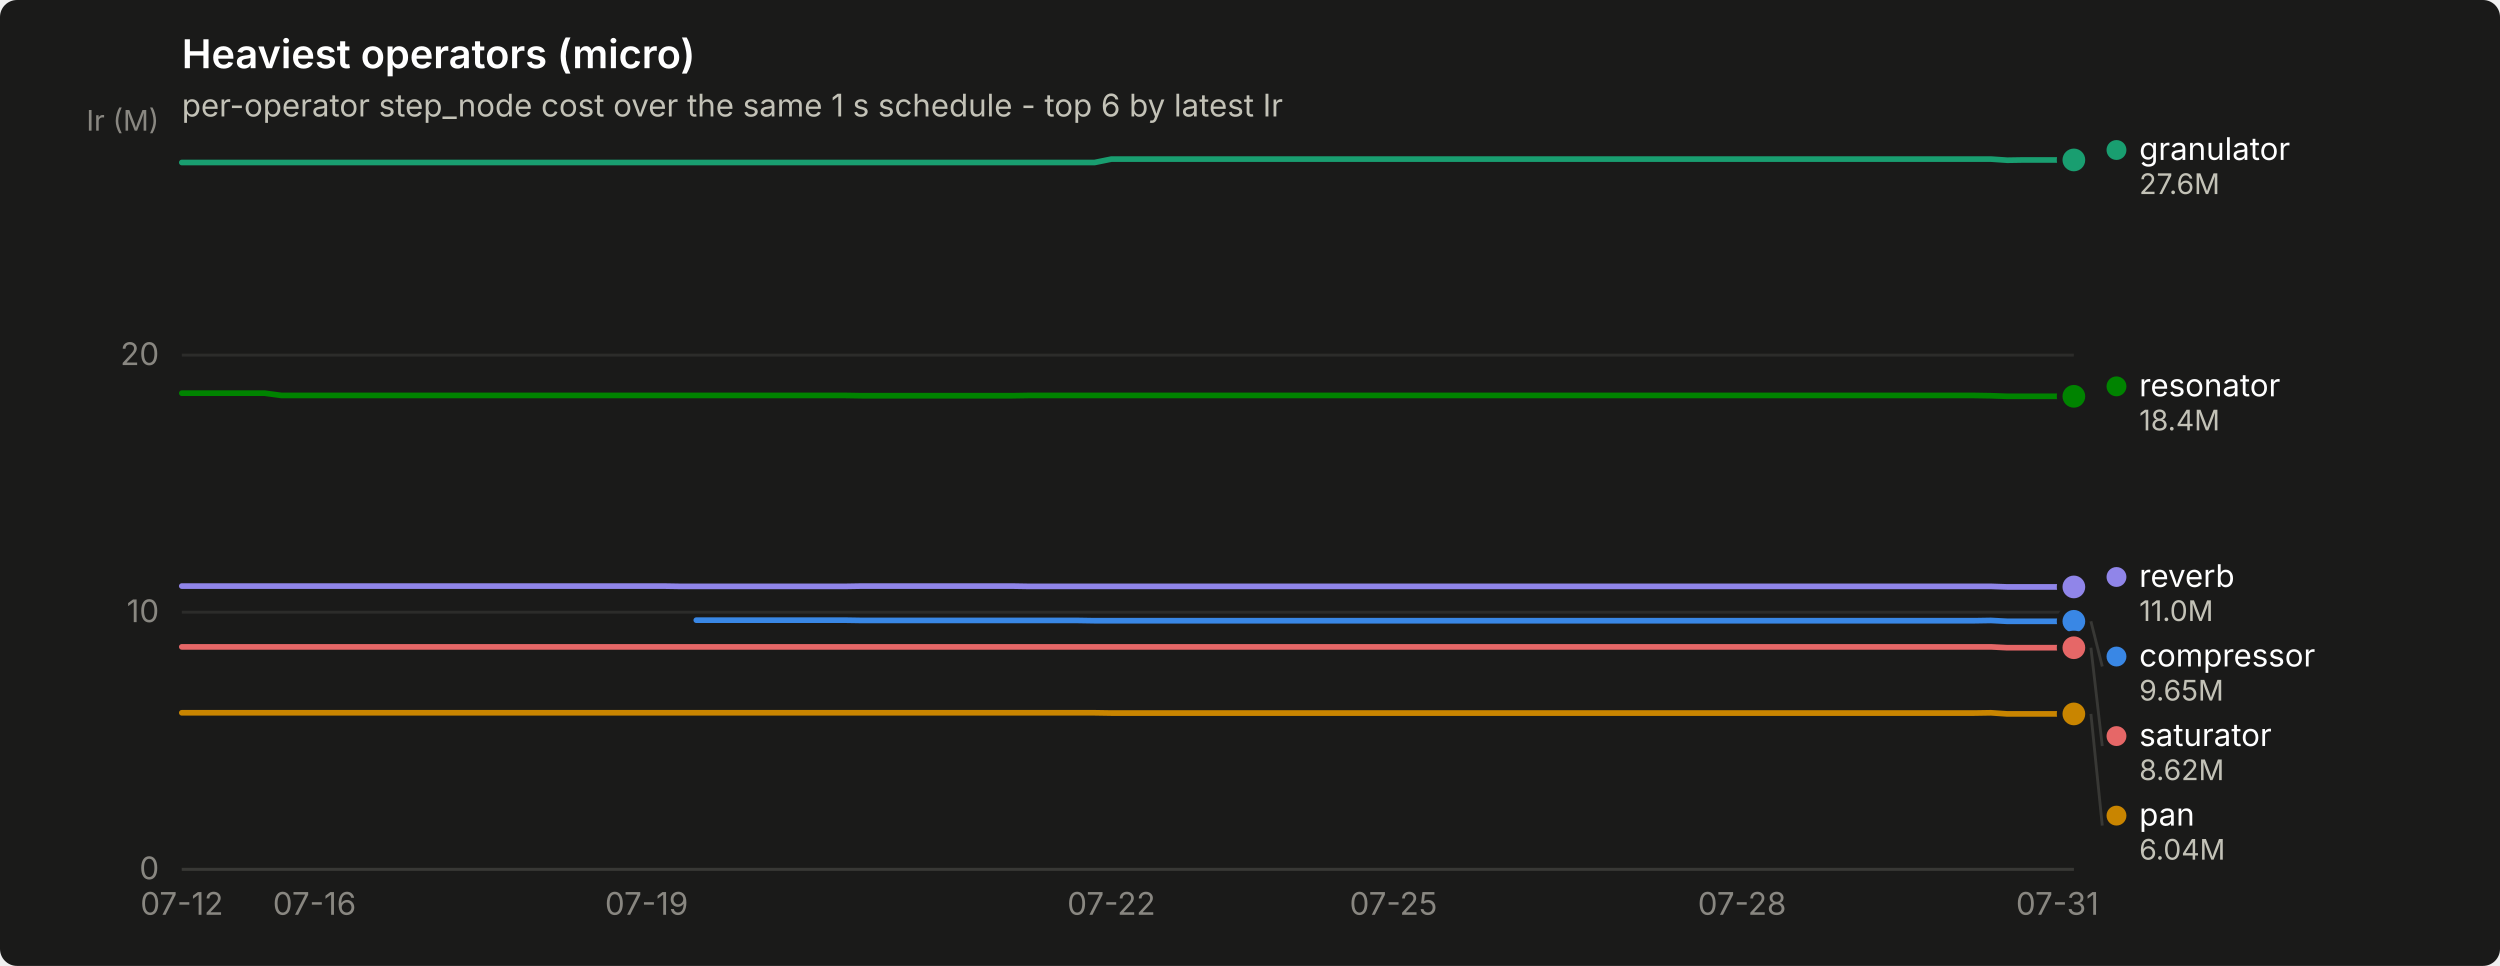
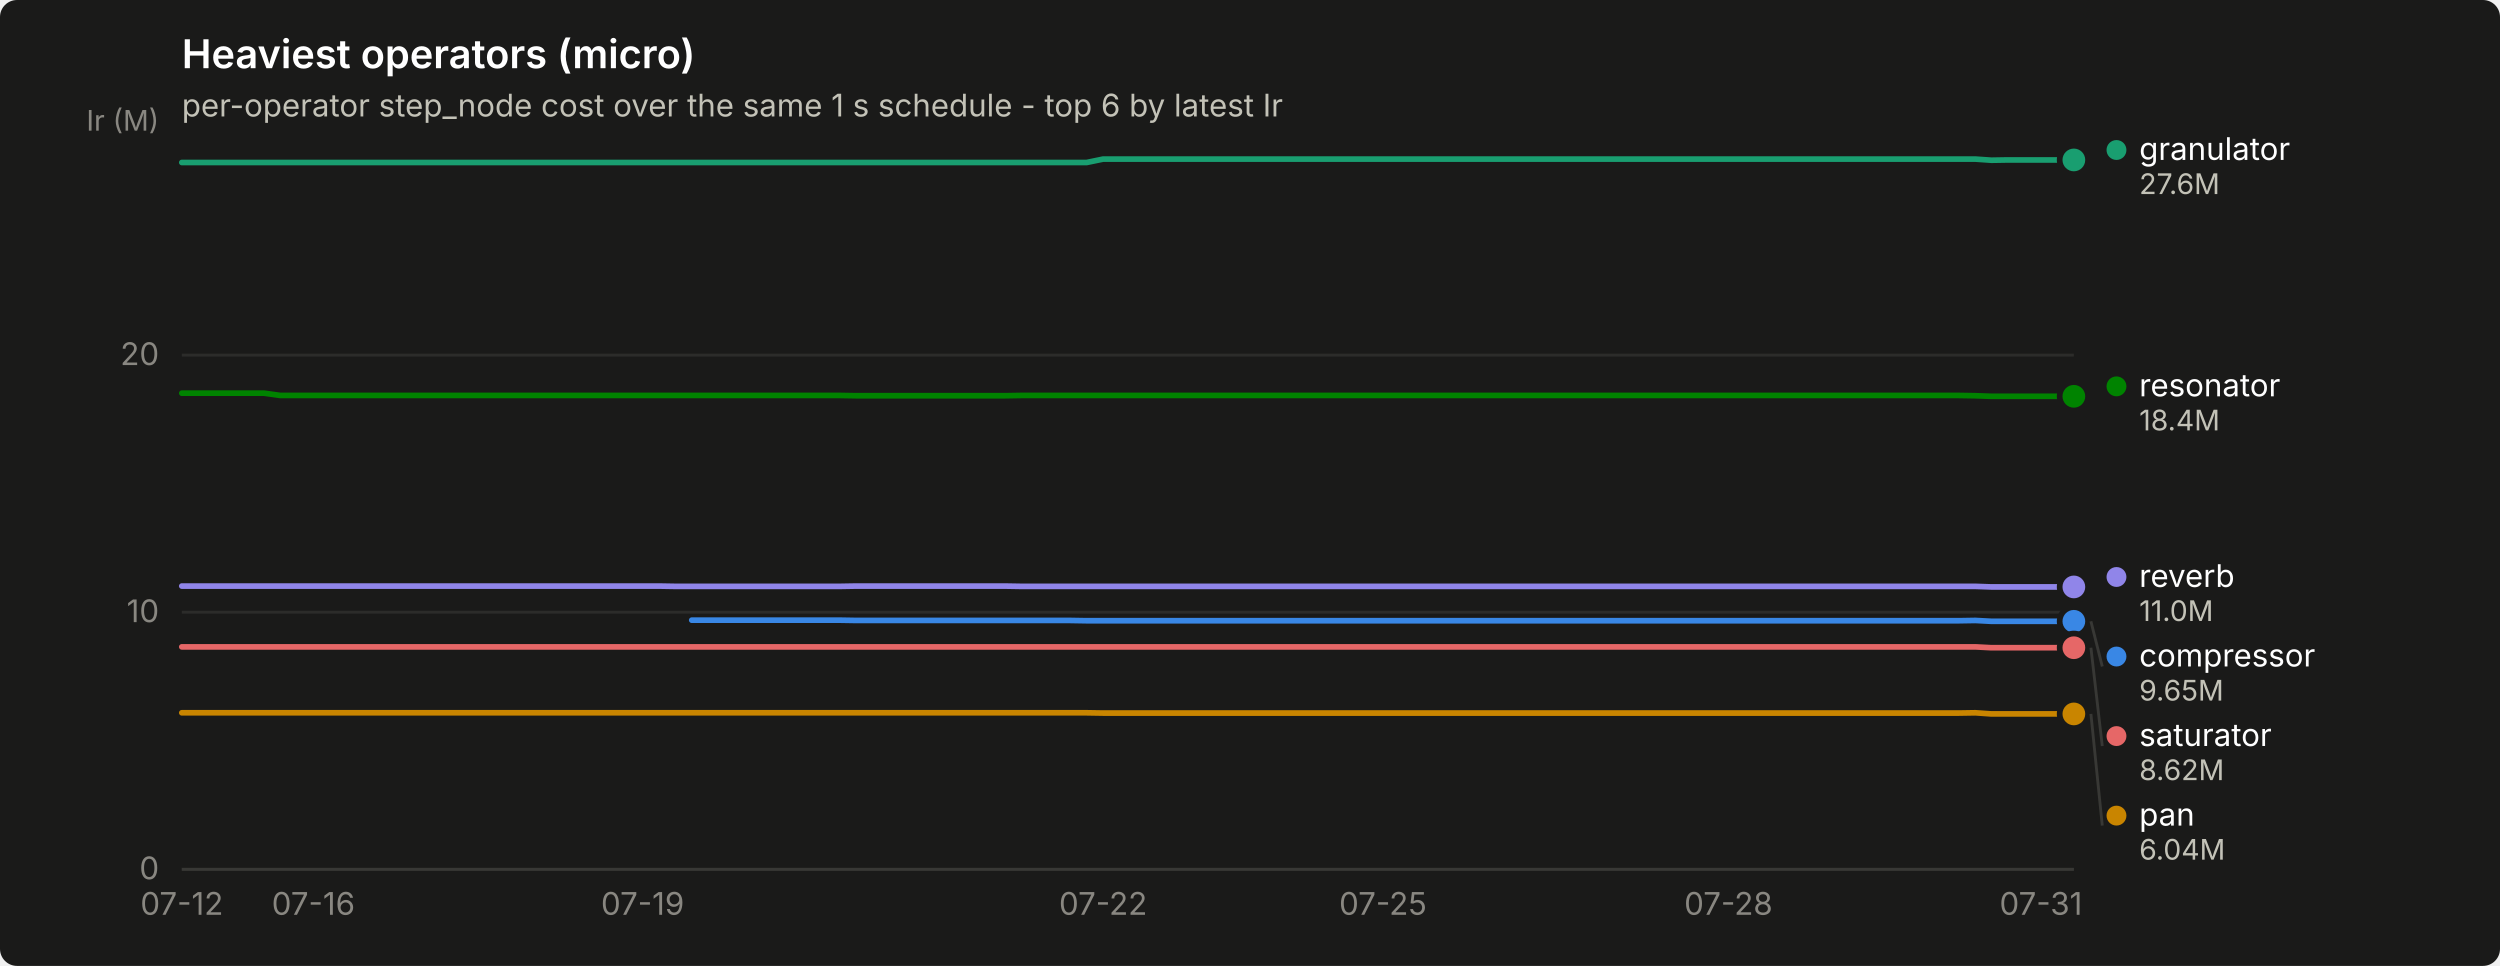
<svg xmlns="http://www.w3.org/2000/svg" width="880" height="340" viewBox="0 0 880 340" role="img" aria-label="Heaviest operators (micro)">
  <rect width="880" height="340" rx="6" fill="#1a1a19" />
  <text x="64" y="24" font-family="system-ui, -apple-system, &quot;Segoe UI&quot;, sans-serif" font-size="14" font-weight="600" fill="#ffffff">Heaviest operators (micro)</text>
  <text x="64" y="41" font-family="system-ui, -apple-system, &quot;Segoe UI&quot;, sans-serif" font-size="11" fill="#c3c2b7">per-operator step_node cost over the same 1 s schedule - top 6 by latest Ir</text>
  <line x1="64" y1="306.0" x2="730" y2="306.0" stroke="#2c2c2a" stroke-width="1" />
  <text x="56" y="309.5" text-anchor="end" font-family="system-ui, -apple-system, &quot;Segoe UI&quot;, sans-serif" font-size="11" style="font-variant-numeric: tabular-nums" fill="#898781">0</text>
  <line x1="64" y1="215.5" x2="730" y2="215.5" stroke="#2c2c2a" stroke-width="1" />
  <text x="56" y="219.0" text-anchor="end" font-family="system-ui, -apple-system, &quot;Segoe UI&quot;, sans-serif" font-size="11" style="font-variant-numeric: tabular-nums" fill="#898781">10</text>
  <line x1="64" y1="125.0" x2="730" y2="125.0" stroke="#2c2c2a" stroke-width="1" />
  <text x="56" y="128.5" text-anchor="end" font-family="system-ui, -apple-system, &quot;Segoe UI&quot;, sans-serif" font-size="11" style="font-variant-numeric: tabular-nums" fill="#898781">20</text>
  <text x="56" y="46" text-anchor="end" font-family="system-ui, -apple-system, &quot;Segoe UI&quot;, sans-serif" font-size="10" fill="#898781">Ir (M)</text>
  <line x1="64" y1="306" x2="730" y2="306" stroke="#383835" stroke-width="1" />
  <text x="64.0" y="322" text-anchor="middle" font-family="system-ui, -apple-system, &quot;Segoe UI&quot;, sans-serif" font-size="11" style="font-variant-numeric: tabular-nums" fill="#898781">07-12</text>
-   <text x="110.7" y="322" text-anchor="middle" font-family="system-ui, -apple-system, &quot;Segoe UI&quot;, sans-serif" font-size="11" style="font-variant-numeric: tabular-nums" fill="#898781">07-16</text>
-   <text x="227.6" y="322" text-anchor="middle" font-family="system-ui, -apple-system, &quot;Segoe UI&quot;, sans-serif" font-size="11" style="font-variant-numeric: tabular-nums" fill="#898781">07-19</text>
-   <text x="391.2" y="322" text-anchor="middle" font-family="system-ui, -apple-system, &quot;Segoe UI&quot;, sans-serif" font-size="11" style="font-variant-numeric: tabular-nums" fill="#898781">07-22</text>
-   <text x="490.5" y="322" text-anchor="middle" font-family="system-ui, -apple-system, &quot;Segoe UI&quot;, sans-serif" font-size="11" style="font-variant-numeric: tabular-nums" fill="#898781">07-25</text>
-   <text x="613.2" y="322" text-anchor="middle" font-family="system-ui, -apple-system, &quot;Segoe UI&quot;, sans-serif" font-size="11" style="font-variant-numeric: tabular-nums" fill="#898781">07-28</text>
-   <text x="724.2" y="322" text-anchor="middle" font-family="system-ui, -apple-system, &quot;Segoe UI&quot;, sans-serif" font-size="11" style="font-variant-numeric: tabular-nums" fill="#898781">07-31</text>
-   <path d="M245.1,218.3 L250.9,218.3 L256.8,218.3 L262.6,218.3 L268.5,218.3 L274.3,218.3 L280.2,218.3 L286.0,218.3 L291.8,218.3 L297.7,218.3 L303.5,218.4 L309.4,218.4 L315.2,218.4 L321.1,218.4 L326.9,218.4 L332.7,218.4 L338.6,218.4 L344.4,218.4 L350.3,218.4 L356.1,218.4 L361.9,218.4 L367.8,218.4 L373.6,218.4 L379.5,218.4 L385.3,218.5 L391.2,218.5 L397.0,218.5 L402.8,218.5 L408.7,218.5 L414.5,218.5 L420.4,218.5 L426.2,218.5 L432.1,218.5 L437.9,218.5 L443.7,218.5 L449.6,218.5 L455.4,218.5 L461.3,218.5 L467.1,218.5 L472.9,218.5 L478.8,218.5 L484.6,218.5 L490.5,218.5 L496.3,218.5 L502.2,218.5 L508.0,218.5 L513.8,218.5 L519.7,218.5 L525.5,218.5 L531.4,218.5 L537.2,218.5 L543.1,218.5 L548.9,218.5 L554.7,218.5 L560.6,218.5 L566.4,218.5 L572.3,218.5 L578.1,218.5 L583.9,218.5 L589.8,218.5 L595.6,218.5 L601.5,218.5 L607.3,218.5 L613.2,218.5 L619.0,218.5 L624.8,218.5 L630.7,218.5 L636.5,218.5 L642.4,218.5 L648.2,218.5 L654.1,218.5 L659.9,218.5 L665.7,218.5 L671.6,218.5 L677.4,218.5 L683.3,218.5 L689.1,218.5 L694.9,218.5 L700.8,218.4 L706.6,218.7 L712.5,218.7 L718.3,218.7 L724.2,218.7 L730.0,218.7" fill="none" stroke="#3987e5" stroke-width="2" stroke-linejoin="round" stroke-linecap="round" />
+   <text x="110.3" y="322" text-anchor="middle" font-family="system-ui, -apple-system, &quot;Segoe UI&quot;, sans-serif" font-size="11" style="font-variant-numeric: tabular-nums" fill="#898781">07-16</text>
+   <text x="226.2" y="322" text-anchor="middle" font-family="system-ui, -apple-system, &quot;Segoe UI&quot;, sans-serif" font-size="11" style="font-variant-numeric: tabular-nums" fill="#898781">07-19</text>
+   <text x="388.3" y="322" text-anchor="middle" font-family="system-ui, -apple-system, &quot;Segoe UI&quot;, sans-serif" font-size="11" style="font-variant-numeric: tabular-nums" fill="#898781">07-22</text>
+   <text x="486.8" y="322" text-anchor="middle" font-family="system-ui, -apple-system, &quot;Segoe UI&quot;, sans-serif" font-size="11" style="font-variant-numeric: tabular-nums" fill="#898781">07-25</text>
+   <text x="608.4" y="322" text-anchor="middle" font-family="system-ui, -apple-system, &quot;Segoe UI&quot;, sans-serif" font-size="11" style="font-variant-numeric: tabular-nums" fill="#898781">07-28</text>
+   <text x="718.4" y="322" text-anchor="middle" font-family="system-ui, -apple-system, &quot;Segoe UI&quot;, sans-serif" font-size="11" style="font-variant-numeric: tabular-nums" fill="#898781">07-31</text>
+   <path d="M243.5,218.3 L249.3,218.3 L255.1,218.3 L260.9,218.3 L266.7,218.3 L272.5,218.3 L278.3,218.3 L284.1,218.3 L289.9,218.3 L295.7,218.3 L301.4,218.4 L307.2,218.4 L313.0,218.4 L318.8,218.4 L324.6,218.4 L330.4,218.4 L336.2,218.4 L342.0,218.4 L347.8,218.4 L353.6,218.4 L359.4,218.4 L365.1,218.4 L370.9,218.4 L376.7,218.4 L382.5,218.5 L388.3,218.5 L394.1,218.5 L399.9,218.5 L405.7,218.5 L411.5,218.5 L417.3,218.5 L423.1,218.5 L428.9,218.5 L434.6,218.5 L440.4,218.5 L446.2,218.5 L452.0,218.5 L457.8,218.5 L463.6,218.5 L469.4,218.5 L475.2,218.5 L481.0,218.5 L486.8,218.5 L492.6,218.5 L498.3,218.5 L504.1,218.5 L509.9,218.5 L515.7,218.5 L521.5,218.5 L527.3,218.5 L533.1,218.5 L538.9,218.5 L544.7,218.5 L550.5,218.5 L556.3,218.5 L562.1,218.5 L567.8,218.5 L573.6,218.5 L579.4,218.5 L585.2,218.5 L591.0,218.5 L596.8,218.5 L602.6,218.5 L608.4,218.5 L614.2,218.5 L620.0,218.5 L625.8,218.5 L631.5,218.5 L637.3,218.5 L643.1,218.5 L648.9,218.5 L654.7,218.5 L660.5,218.5 L666.3,218.5 L672.1,218.5 L677.9,218.5 L683.7,218.5 L689.5,218.5 L695.3,218.4 L701.0,218.7 L706.8,218.7 L712.6,218.7 L718.4,218.7 L724.2,218.7 L730.0,218.7" fill="none" stroke="#3987e5" stroke-width="2" stroke-linejoin="round" stroke-linecap="round" />
  <circle cx="730.0" cy="218.7" r="6" fill="#1a1a19" />
  <circle cx="730.0" cy="218.7" r="4" fill="#3987e5" />
-   <path d="M64.0,57.2 L69.8,57.2 L75.7,57.2 L81.5,57.2 L87.4,57.2 L93.2,57.2 L99.1,57.2 L104.9,57.2 L110.7,57.2 L116.6,57.2 L122.4,57.2 L128.3,57.2 L134.1,57.2 L139.9,57.2 L145.8,57.2 L151.6,57.2 L157.5,57.2 L163.3,57.2 L169.2,57.2 L175.0,57.2 L180.8,57.2 L186.7,57.2 L192.5,57.2 L198.4,57.2 L204.2,57.2 L210.1,57.2 L215.9,57.2 L221.7,57.2 L227.6,57.2 L233.4,57.2 L239.3,57.2 L245.1,57.2 L250.9,57.2 L256.8,57.2 L262.6,57.2 L268.5,57.2 L274.3,57.2 L280.2,57.2 L286.0,57.2 L291.8,57.2 L297.7,57.2 L303.5,57.2 L309.4,57.2 L315.2,57.2 L321.1,57.2 L326.9,57.2 L332.7,57.2 L338.6,57.2 L344.4,57.2 L350.3,57.2 L356.1,57.2 L361.9,57.2 L367.8,57.2 L373.6,57.2 L379.5,57.2 L385.3,57.2 L391.2,56.0 L397.0,56.0 L402.8,56.0 L408.7,56.0 L414.5,56.0 L420.4,56.0 L426.2,56.0 L432.1,56.0 L437.9,56.0 L443.7,56.0 L449.6,56.0 L455.4,56.0 L461.3,56.0 L467.1,56.0 L472.9,56.0 L478.8,56.0 L484.6,56.0 L490.5,56.0 L496.3,56.0 L502.2,56.0 L508.0,56.0 L513.8,56.0 L519.7,56.0 L525.5,56.0 L531.4,56.0 L537.2,56.0 L543.1,56.0 L548.9,56.0 L554.7,56.0 L560.6,56.0 L566.4,56.0 L572.3,56.0 L578.1,56.0 L583.9,56.0 L589.8,56.0 L595.6,56.0 L601.5,56.0 L607.3,56.0 L613.2,56.0 L619.0,56.0 L624.8,56.0 L630.7,56.0 L636.5,56.0 L642.4,56.0 L648.2,56.0 L654.1,56.0 L659.9,56.0 L665.7,56.0 L671.6,56.0 L677.4,56.0 L683.3,56.0 L689.1,56.0 L694.9,56.0 L700.8,56.0 L706.6,56.4 L712.5,56.3 L718.3,56.3 L724.2,56.3 L730.0,56.3" fill="none" stroke="#199e70" stroke-width="2" stroke-linejoin="round" stroke-linecap="round" />
+   <path d="M64.0,57.2 L69.8,57.2 L75.6,57.2 L81.4,57.2 L87.2,57.2 L93.0,57.2 L98.7,57.2 L104.5,57.2 L110.3,57.2 L116.1,57.2 L121.9,57.2 L127.7,57.2 L133.5,57.2 L139.3,57.2 L145.1,57.2 L150.9,57.2 L156.7,57.2 L162.5,57.2 L168.2,57.2 L174.0,57.2 L179.8,57.2 L185.6,57.2 L191.4,57.2 L197.2,57.2 L203.0,57.2 L208.8,57.2 L214.6,57.2 L220.4,57.2 L226.2,57.2 L231.9,57.2 L237.7,57.2 L243.5,57.2 L249.3,57.2 L255.1,57.2 L260.9,57.2 L266.7,57.2 L272.5,57.2 L278.3,57.2 L284.1,57.2 L289.9,57.2 L295.7,57.2 L301.4,57.2 L307.2,57.2 L313.0,57.2 L318.8,57.2 L324.6,57.2 L330.4,57.2 L336.2,57.2 L342.0,57.2 L347.8,57.2 L353.6,57.2 L359.4,57.2 L365.1,57.2 L370.9,57.2 L376.7,57.2 L382.5,57.2 L388.3,56.0 L394.1,56.0 L399.9,56.0 L405.7,56.0 L411.5,56.0 L417.3,56.0 L423.1,56.0 L428.9,56.0 L434.6,56.0 L440.4,56.0 L446.2,56.0 L452.0,56.0 L457.8,56.0 L463.6,56.0 L469.4,56.0 L475.2,56.0 L481.0,56.0 L486.8,56.0 L492.6,56.0 L498.3,56.0 L504.1,56.0 L509.9,56.0 L515.7,56.0 L521.5,56.0 L527.3,56.0 L533.1,56.0 L538.9,56.0 L544.7,56.0 L550.5,56.0 L556.3,56.0 L562.1,56.0 L567.8,56.0 L573.6,56.0 L579.4,56.0 L585.2,56.0 L591.0,56.0 L596.8,56.0 L602.6,56.0 L608.4,56.0 L614.2,56.0 L620.0,56.0 L625.8,56.0 L631.5,56.0 L637.3,56.0 L643.1,56.0 L648.9,56.0 L654.7,56.0 L660.5,56.0 L666.3,56.0 L672.1,56.0 L677.9,56.0 L683.7,56.0 L689.5,56.0 L695.3,56.0 L701.0,56.4 L706.8,56.3 L712.6,56.3 L718.4,56.3 L724.2,56.3 L730.0,56.3" fill="none" stroke="#199e70" stroke-width="2" stroke-linejoin="round" stroke-linecap="round" />
  <circle cx="730.0" cy="56.3" r="6" fill="#1a1a19" />
  <circle cx="730.0" cy="56.3" r="4" fill="#199e70" />
-   <path d="M64.0,250.9 L69.8,250.9 L75.7,250.9 L81.5,250.9 L87.4,250.9 L93.2,250.9 L99.1,250.9 L104.9,250.9 L110.7,250.9 L116.6,250.9 L122.4,250.9 L128.3,250.9 L134.1,250.9 L139.9,250.9 L145.8,250.9 L151.6,250.9 L157.5,250.9 L163.3,250.9 L169.2,250.9 L175.0,250.9 L180.8,250.9 L186.7,250.9 L192.5,250.9 L198.4,250.9 L204.2,250.9 L210.1,250.9 L215.9,250.9 L221.7,250.9 L227.6,250.9 L233.4,250.9 L239.3,250.9 L245.1,250.9 L250.9,250.9 L256.8,250.9 L262.6,250.9 L268.5,250.9 L274.3,250.9 L280.2,250.9 L286.0,250.9 L291.8,250.9 L297.7,250.9 L303.5,250.9 L309.4,250.9 L315.2,250.9 L321.1,250.9 L326.9,250.9 L332.7,250.9 L338.6,250.9 L344.4,250.9 L350.3,250.9 L356.1,250.9 L361.9,250.9 L367.8,250.9 L373.6,250.9 L379.5,250.9 L385.3,250.9 L391.2,251.0 L397.0,251.0 L402.8,251.0 L408.7,251.0 L414.5,251.0 L420.4,251.0 L426.2,251.0 L432.1,251.0 L437.9,251.0 L443.7,251.0 L449.6,251.0 L455.4,251.0 L461.3,251.0 L467.1,251.0 L472.9,251.0 L478.8,251.0 L484.6,251.0 L490.5,251.0 L496.3,251.0 L502.2,251.0 L508.0,251.0 L513.8,251.0 L519.7,251.0 L525.5,251.0 L531.4,251.0 L537.2,251.0 L543.1,251.0 L548.9,251.0 L554.7,251.0 L560.6,251.0 L566.4,251.0 L572.3,251.0 L578.1,251.0 L583.9,251.0 L589.8,251.0 L595.6,251.0 L601.5,251.0 L607.3,251.0 L613.2,251.0 L619.0,251.0 L624.8,251.0 L630.7,251.0 L636.5,251.0 L642.4,251.0 L648.2,251.0 L654.1,251.0 L659.9,251.0 L665.7,251.0 L671.6,251.0 L677.4,251.0 L683.3,251.0 L689.1,251.0 L694.9,251.0 L700.8,250.9 L706.6,251.3 L712.5,251.3 L718.3,251.3 L724.2,251.3 L730.0,251.3" fill="none" stroke="#c98500" stroke-width="2" stroke-linejoin="round" stroke-linecap="round" />
+   <path d="M64.0,250.9 L69.8,250.9 L75.6,250.9 L81.4,250.9 L87.2,250.9 L93.0,250.9 L98.7,250.9 L104.5,250.9 L110.3,250.9 L116.1,250.9 L121.9,250.9 L127.7,250.9 L133.5,250.9 L139.3,250.9 L145.1,250.9 L150.9,250.9 L156.7,250.9 L162.5,250.9 L168.2,250.9 L174.0,250.9 L179.8,250.9 L185.6,250.9 L191.4,250.9 L197.2,250.9 L203.0,250.9 L208.8,250.9 L214.6,250.9 L220.4,250.9 L226.2,250.9 L231.9,250.9 L237.7,250.9 L243.5,250.9 L249.3,250.9 L255.1,250.9 L260.9,250.9 L266.7,250.9 L272.5,250.9 L278.3,250.9 L284.1,250.9 L289.9,250.9 L295.7,250.9 L301.4,250.9 L307.2,250.9 L313.0,250.9 L318.8,250.9 L324.6,250.9 L330.4,250.9 L336.2,250.9 L342.0,250.9 L347.8,250.9 L353.6,250.9 L359.4,250.9 L365.1,250.9 L370.9,250.9 L376.7,250.9 L382.5,250.9 L388.3,251.0 L394.1,251.0 L399.9,251.0 L405.7,251.0 L411.5,251.0 L417.3,251.0 L423.1,251.0 L428.9,251.0 L434.6,251.0 L440.4,251.0 L446.2,251.0 L452.0,251.0 L457.8,251.0 L463.6,251.0 L469.4,251.0 L475.2,251.0 L481.0,251.0 L486.8,251.0 L492.6,251.0 L498.3,251.0 L504.1,251.0 L509.9,251.0 L515.7,251.0 L521.5,251.0 L527.3,251.0 L533.1,251.0 L538.9,251.0 L544.7,251.0 L550.5,251.0 L556.3,251.0 L562.1,251.0 L567.8,251.0 L573.6,251.0 L579.4,251.0 L585.2,251.0 L591.0,251.0 L596.8,251.0 L602.6,251.0 L608.4,251.0 L614.2,251.0 L620.0,251.0 L625.8,251.0 L631.5,251.0 L637.3,251.0 L643.1,251.0 L648.9,251.0 L654.7,251.0 L660.5,251.0 L666.3,251.0 L672.1,251.0 L677.9,251.0 L683.7,251.0 L689.5,251.0 L695.3,250.9 L701.0,251.3 L706.8,251.3 L712.6,251.3 L718.4,251.3 L724.2,251.3 L730.0,251.3" fill="none" stroke="#c98500" stroke-width="2" stroke-linejoin="round" stroke-linecap="round" />
  <circle cx="730.0" cy="251.3" r="6" fill="#1a1a19" />
  <circle cx="730.0" cy="251.3" r="4" fill="#c98500" />
-   <path d="M64.0,138.4 L69.8,138.4 L75.7,138.4 L81.5,138.4 L87.4,138.4 L93.2,138.4 L99.1,139.2 L104.9,139.2 L110.7,139.2 L116.6,139.2 L122.4,139.2 L128.3,139.2 L134.1,139.2 L139.9,139.2 L145.8,139.2 L151.6,139.2 L157.5,139.2 L163.3,139.2 L169.2,139.2 L175.0,139.2 L180.8,139.2 L186.7,139.2 L192.5,139.2 L198.4,139.2 L204.2,139.2 L210.1,139.2 L215.9,139.2 L221.7,139.2 L227.6,139.2 L233.4,139.2 L239.3,139.2 L245.1,139.2 L250.9,139.2 L256.8,139.2 L262.6,139.2 L268.5,139.2 L274.3,139.2 L280.2,139.2 L286.0,139.2 L291.8,139.2 L297.7,139.2 L303.5,139.3 L309.4,139.3 L315.2,139.3 L321.1,139.3 L326.9,139.3 L332.7,139.3 L338.6,139.3 L344.4,139.3 L350.3,139.3 L356.1,139.3 L361.9,139.2 L367.8,139.2 L373.6,139.2 L379.5,139.2 L385.3,139.2 L391.2,139.2 L397.0,139.2 L402.8,139.2 L408.7,139.2 L414.5,139.2 L420.4,139.2 L426.2,139.2 L432.1,139.2 L437.9,139.2 L443.7,139.2 L449.6,139.2 L455.4,139.2 L461.3,139.2 L467.1,139.2 L472.9,139.2 L478.8,139.2 L484.6,139.2 L490.5,139.2 L496.3,139.2 L502.2,139.2 L508.0,139.2 L513.8,139.2 L519.7,139.2 L525.5,139.2 L531.4,139.2 L537.2,139.2 L543.1,139.2 L548.9,139.2 L554.7,139.2 L560.6,139.2 L566.4,139.2 L572.3,139.2 L578.1,139.2 L583.9,139.2 L589.8,139.2 L595.6,139.2 L601.5,139.2 L607.3,139.2 L613.2,139.2 L619.0,139.2 L624.8,139.2 L630.7,139.2 L636.5,139.2 L642.4,139.2 L648.2,139.2 L654.1,139.2 L659.9,139.2 L665.7,139.2 L671.6,139.2 L677.4,139.2 L683.3,139.2 L689.1,139.2 L694.9,139.2 L700.8,139.3 L706.6,139.5 L712.5,139.5 L718.3,139.5 L724.2,139.5 L730.0,139.5" fill="none" stroke="#008300" stroke-width="2" stroke-linejoin="round" stroke-linecap="round" />
+   <path d="M64.0,138.4 L69.8,138.4 L75.6,138.4 L81.4,138.4 L87.2,138.4 L93.0,138.4 L98.7,139.2 L104.5,139.2 L110.3,139.2 L116.1,139.2 L121.9,139.2 L127.7,139.2 L133.5,139.2 L139.3,139.2 L145.1,139.2 L150.9,139.2 L156.7,139.2 L162.5,139.2 L168.2,139.2 L174.0,139.2 L179.8,139.2 L185.6,139.2 L191.4,139.2 L197.2,139.2 L203.0,139.2 L208.8,139.2 L214.6,139.2 L220.4,139.2 L226.2,139.2 L231.9,139.2 L237.7,139.2 L243.5,139.2 L249.3,139.2 L255.1,139.2 L260.9,139.2 L266.7,139.2 L272.5,139.2 L278.3,139.2 L284.1,139.2 L289.9,139.2 L295.7,139.2 L301.4,139.3 L307.2,139.3 L313.0,139.3 L318.8,139.3 L324.6,139.3 L330.4,139.3 L336.2,139.3 L342.0,139.3 L347.8,139.3 L353.6,139.3 L359.4,139.2 L365.1,139.2 L370.9,139.2 L376.7,139.2 L382.5,139.2 L388.3,139.2 L394.1,139.2 L399.9,139.2 L405.7,139.2 L411.5,139.2 L417.3,139.2 L423.1,139.2 L428.9,139.2 L434.6,139.2 L440.4,139.2 L446.2,139.2 L452.0,139.2 L457.8,139.2 L463.6,139.2 L469.4,139.2 L475.2,139.2 L481.0,139.2 L486.8,139.2 L492.6,139.2 L498.3,139.2 L504.1,139.2 L509.9,139.2 L515.7,139.2 L521.5,139.2 L527.3,139.2 L533.1,139.2 L538.9,139.2 L544.7,139.2 L550.5,139.2 L556.3,139.2 L562.1,139.2 L567.8,139.2 L573.6,139.2 L579.4,139.2 L585.2,139.2 L591.0,139.2 L596.8,139.2 L602.6,139.2 L608.4,139.2 L614.2,139.2 L620.0,139.2 L625.8,139.2 L631.5,139.2 L637.3,139.2 L643.1,139.2 L648.9,139.2 L654.7,139.2 L660.5,139.2 L666.3,139.2 L672.1,139.2 L677.9,139.2 L683.7,139.2 L689.5,139.2 L695.3,139.3 L701.0,139.5 L706.8,139.5 L712.6,139.5 L718.4,139.5 L724.2,139.5 L730.0,139.5" fill="none" stroke="#008300" stroke-width="2" stroke-linejoin="round" stroke-linecap="round" />
  <circle cx="730.0" cy="139.5" r="6" fill="#1a1a19" />
  <circle cx="730.0" cy="139.5" r="4" fill="#008300" />
-   <path d="M64.0,206.3 L69.8,206.3 L75.7,206.3 L81.5,206.3 L87.4,206.3 L93.2,206.3 L99.1,206.3 L104.9,206.3 L110.7,206.3 L116.6,206.3 L122.4,206.3 L128.3,206.3 L134.1,206.3 L139.9,206.3 L145.8,206.3 L151.6,206.3 L157.5,206.3 L163.3,206.3 L169.2,206.3 L175.0,206.3 L180.8,206.3 L186.7,206.3 L192.5,206.3 L198.4,206.3 L204.2,206.3 L210.1,206.3 L215.9,206.3 L221.7,206.3 L227.6,206.3 L233.4,206.3 L239.3,206.4 L245.1,206.4 L250.9,206.4 L256.8,206.4 L262.6,206.4 L268.5,206.4 L274.3,206.4 L280.2,206.4 L286.0,206.4 L291.8,206.4 L297.7,206.4 L303.5,206.3 L309.4,206.3 L315.2,206.3 L321.1,206.3 L326.9,206.3 L332.7,206.3 L338.6,206.3 L344.4,206.3 L350.3,206.3 L356.1,206.3 L361.9,206.4 L367.8,206.4 L373.6,206.4 L379.5,206.4 L385.3,206.4 L391.2,206.4 L397.0,206.4 L402.8,206.4 L408.7,206.4 L414.5,206.4 L420.4,206.4 L426.2,206.4 L432.1,206.4 L437.9,206.4 L443.7,206.4 L449.6,206.4 L455.4,206.4 L461.3,206.4 L467.1,206.4 L472.9,206.4 L478.8,206.4 L484.6,206.4 L490.5,206.4 L496.3,206.4 L502.2,206.4 L508.0,206.4 L513.8,206.4 L519.7,206.4 L525.5,206.4 L531.4,206.4 L537.2,206.4 L543.1,206.4 L548.9,206.4 L554.7,206.4 L560.6,206.4 L566.4,206.4 L572.3,206.4 L578.1,206.4 L583.9,206.4 L589.8,206.4 L595.6,206.4 L601.5,206.4 L607.3,206.4 L613.2,206.4 L619.0,206.4 L624.8,206.4 L630.7,206.4 L636.5,206.4 L642.4,206.4 L648.2,206.4 L654.1,206.4 L659.9,206.4 L665.7,206.4 L671.6,206.4 L677.4,206.4 L683.3,206.4 L689.1,206.4 L694.9,206.4 L700.8,206.4 L706.6,206.6 L712.5,206.6 L718.3,206.6 L724.2,206.6 L730.0,206.6" fill="none" stroke="#9085e9" stroke-width="2" stroke-linejoin="round" stroke-linecap="round" />
+   <path d="M64.0,206.3 L69.8,206.3 L75.6,206.3 L81.4,206.3 L87.2,206.3 L93.0,206.3 L98.7,206.3 L104.5,206.3 L110.3,206.3 L116.1,206.3 L121.9,206.3 L127.7,206.3 L133.5,206.3 L139.3,206.3 L145.1,206.3 L150.9,206.3 L156.7,206.3 L162.5,206.3 L168.2,206.3 L174.0,206.3 L179.8,206.3 L185.6,206.3 L191.4,206.3 L197.2,206.3 L203.0,206.3 L208.8,206.3 L214.6,206.3 L220.4,206.3 L226.2,206.3 L231.9,206.3 L237.7,206.4 L243.5,206.4 L249.3,206.4 L255.1,206.4 L260.9,206.4 L266.7,206.4 L272.5,206.4 L278.3,206.4 L284.1,206.4 L289.9,206.4 L295.7,206.4 L301.4,206.3 L307.2,206.3 L313.0,206.3 L318.8,206.3 L324.6,206.3 L330.4,206.3 L336.2,206.3 L342.0,206.3 L347.8,206.3 L353.6,206.3 L359.4,206.4 L365.1,206.4 L370.9,206.4 L376.7,206.4 L382.5,206.4 L388.3,206.4 L394.1,206.4 L399.9,206.4 L405.7,206.4 L411.5,206.4 L417.3,206.4 L423.1,206.4 L428.9,206.4 L434.6,206.4 L440.4,206.4 L446.2,206.4 L452.0,206.4 L457.8,206.4 L463.6,206.4 L469.4,206.4 L475.2,206.4 L481.0,206.4 L486.8,206.4 L492.6,206.4 L498.3,206.4 L504.1,206.4 L509.9,206.4 L515.7,206.4 L521.5,206.4 L527.3,206.4 L533.1,206.4 L538.9,206.4 L544.7,206.4 L550.5,206.4 L556.3,206.4 L562.1,206.4 L567.8,206.4 L573.6,206.4 L579.4,206.4 L585.2,206.4 L591.0,206.4 L596.8,206.4 L602.6,206.4 L608.4,206.4 L614.2,206.4 L620.0,206.4 L625.8,206.4 L631.5,206.4 L637.3,206.4 L643.1,206.4 L648.9,206.4 L654.7,206.4 L660.5,206.4 L666.3,206.4 L672.1,206.4 L677.9,206.4 L683.7,206.4 L689.5,206.4 L695.3,206.4 L701.0,206.6 L706.8,206.6 L712.6,206.6 L718.4,206.6 L724.2,206.6 L730.0,206.6" fill="none" stroke="#9085e9" stroke-width="2" stroke-linejoin="round" stroke-linecap="round" />
  <circle cx="730.0" cy="206.6" r="6" fill="#1a1a19" />
  <circle cx="730.0" cy="206.6" r="4" fill="#9085e9" />
-   <path d="M64.0,227.7 L69.8,227.7 L75.7,227.7 L81.5,227.7 L87.4,227.7 L93.2,227.7 L99.1,227.7 L104.9,227.7 L110.7,227.7 L116.6,227.7 L122.4,227.7 L128.3,227.7 L134.1,227.7 L139.9,227.7 L145.8,227.7 L151.6,227.7 L157.5,227.7 L163.3,227.7 L169.2,227.7 L175.0,227.7 L180.8,227.7 L186.7,227.7 L192.5,227.7 L198.4,227.7 L204.2,227.7 L210.1,227.7 L215.9,227.7 L221.7,227.7 L227.6,227.7 L233.4,227.7 L239.3,227.7 L245.1,227.7 L250.9,227.7 L256.8,227.7 L262.6,227.7 L268.5,227.7 L274.3,227.7 L280.2,227.7 L286.0,227.7 L291.8,227.7 L297.7,227.7 L303.5,227.7 L309.4,227.7 L315.2,227.7 L321.1,227.7 L326.9,227.7 L332.7,227.7 L338.6,227.7 L344.4,227.7 L350.3,227.7 L356.1,227.7 L361.9,227.7 L367.8,227.7 L373.6,227.7 L379.5,227.7 L385.3,227.7 L391.2,227.7 L397.0,227.7 L402.8,227.7 L408.7,227.7 L414.5,227.7 L420.4,227.7 L426.2,227.7 L432.1,227.7 L437.9,227.7 L443.7,227.7 L449.6,227.7 L455.4,227.7 L461.3,227.7 L467.1,227.7 L472.9,227.7 L478.8,227.7 L484.6,227.7 L490.5,227.7 L496.3,227.7 L502.2,227.7 L508.0,227.7 L513.8,227.7 L519.7,227.7 L525.5,227.7 L531.4,227.7 L537.2,227.7 L543.1,227.7 L548.9,227.7 L554.7,227.7 L560.6,227.7 L566.4,227.7 L572.3,227.7 L578.1,227.7 L583.9,227.7 L589.8,227.7 L595.6,227.7 L601.5,227.7 L607.3,227.7 L613.2,227.7 L619.0,227.7 L624.8,227.7 L630.7,227.7 L636.5,227.7 L642.4,227.7 L648.2,227.7 L654.1,227.7 L659.9,227.7 L665.7,227.7 L671.6,227.7 L677.4,227.7 L683.3,227.7 L689.1,227.7 L694.9,227.7 L700.8,227.7 L706.6,228.0 L712.5,228.0 L718.3,228.0 L724.2,228.0 L730.0,228.0" fill="none" stroke="#e66767" stroke-width="2" stroke-linejoin="round" stroke-linecap="round" />
+   <path d="M64.0,227.7 L69.8,227.7 L75.6,227.7 L81.4,227.7 L87.2,227.7 L93.0,227.7 L98.7,227.7 L104.5,227.7 L110.3,227.7 L116.1,227.7 L121.9,227.7 L127.7,227.7 L133.5,227.7 L139.3,227.7 L145.1,227.7 L150.9,227.7 L156.7,227.7 L162.5,227.7 L168.2,227.7 L174.0,227.7 L179.8,227.7 L185.6,227.7 L191.4,227.7 L197.2,227.7 L203.0,227.7 L208.8,227.7 L214.6,227.7 L220.4,227.7 L226.2,227.7 L231.9,227.7 L237.7,227.7 L243.5,227.7 L249.3,227.7 L255.1,227.7 L260.9,227.7 L266.7,227.7 L272.5,227.7 L278.3,227.7 L284.1,227.7 L289.9,227.7 L295.7,227.7 L301.4,227.7 L307.2,227.7 L313.0,227.7 L318.8,227.7 L324.6,227.7 L330.4,227.7 L336.2,227.7 L342.0,227.7 L347.8,227.7 L353.6,227.7 L359.4,227.7 L365.1,227.7 L370.9,227.7 L376.7,227.7 L382.5,227.7 L388.3,227.7 L394.1,227.7 L399.9,227.7 L405.7,227.7 L411.5,227.7 L417.3,227.7 L423.1,227.7 L428.9,227.7 L434.6,227.7 L440.4,227.7 L446.2,227.7 L452.0,227.7 L457.8,227.7 L463.6,227.7 L469.4,227.7 L475.2,227.7 L481.0,227.7 L486.8,227.7 L492.6,227.7 L498.3,227.7 L504.1,227.7 L509.9,227.7 L515.7,227.7 L521.5,227.7 L527.3,227.7 L533.1,227.7 L538.9,227.7 L544.7,227.7 L550.5,227.7 L556.3,227.7 L562.1,227.7 L567.8,227.7 L573.6,227.7 L579.4,227.7 L585.2,227.7 L591.0,227.7 L596.8,227.7 L602.6,227.7 L608.4,227.7 L614.2,227.7 L620.0,227.7 L625.8,227.7 L631.5,227.7 L637.3,227.7 L643.1,227.7 L648.9,227.7 L654.7,227.7 L660.5,227.7 L666.3,227.7 L672.1,227.7 L677.9,227.7 L683.7,227.7 L689.5,227.7 L695.3,227.7 L701.0,228.0 L706.8,228.0 L712.6,228.0 L718.4,228.0 L724.2,228.0 L730.0,228.0" fill="none" stroke="#e66767" stroke-width="2" stroke-linejoin="round" stroke-linecap="round" />
  <circle cx="730.0" cy="228.0" r="6" fill="#1a1a19" />
  <circle cx="730.0" cy="228.0" r="4" fill="#e66767" />
  <circle cx="745.0" cy="52.8" r="3.5" fill="#199e70" />
  <text x="753.0" y="56.3" font-family="system-ui, -apple-system, &quot;Segoe UI&quot;, sans-serif" font-size="11" fill="#ffffff">granulator</text>
  <text x="753.0" y="68.3" font-family="system-ui, -apple-system, &quot;Segoe UI&quot;, sans-serif" font-size="10" style="font-variant-numeric: tabular-nums" fill="#c3c2b7">27.6M</text>
  <circle cx="745.0" cy="136.0" r="3.5" fill="#008300" />
  <text x="753.0" y="139.5" font-family="system-ui, -apple-system, &quot;Segoe UI&quot;, sans-serif" font-size="11" fill="#ffffff">resonator</text>
  <text x="753.0" y="151.5" font-family="system-ui, -apple-system, &quot;Segoe UI&quot;, sans-serif" font-size="10" style="font-variant-numeric: tabular-nums" fill="#c3c2b7">18.4M</text>
  <circle cx="745.0" cy="203.1" r="3.5" fill="#9085e9" />
  <text x="753.0" y="206.6" font-family="system-ui, -apple-system, &quot;Segoe UI&quot;, sans-serif" font-size="11" fill="#ffffff">reverb</text>
  <text x="753.0" y="218.6" font-family="system-ui, -apple-system, &quot;Segoe UI&quot;, sans-serif" font-size="10" style="font-variant-numeric: tabular-nums" fill="#c3c2b7">11.0M</text>
  <line x1="736.0" y1="218.7" x2="740.0" y2="234.6" stroke="#383835" stroke-width="1" />
  <circle cx="745.0" cy="231.1" r="3.5" fill="#3987e5" />
  <text x="753.0" y="234.6" font-family="system-ui, -apple-system, &quot;Segoe UI&quot;, sans-serif" font-size="11" fill="#ffffff">compressor</text>
  <text x="753.0" y="246.6" font-family="system-ui, -apple-system, &quot;Segoe UI&quot;, sans-serif" font-size="10" style="font-variant-numeric: tabular-nums" fill="#c3c2b7">9.65M</text>
  <line x1="736.0" y1="228.0" x2="740.0" y2="262.6" stroke="#383835" stroke-width="1" />
  <circle cx="745.0" cy="259.1" r="3.5" fill="#e66767" />
  <text x="753.0" y="262.6" font-family="system-ui, -apple-system, &quot;Segoe UI&quot;, sans-serif" font-size="11" fill="#ffffff">saturator</text>
  <text x="753.0" y="274.6" font-family="system-ui, -apple-system, &quot;Segoe UI&quot;, sans-serif" font-size="10" style="font-variant-numeric: tabular-nums" fill="#c3c2b7">8.62M</text>
  <line x1="736.0" y1="251.3" x2="740.0" y2="290.6" stroke="#383835" stroke-width="1" />
  <circle cx="745.0" cy="287.1" r="3.5" fill="#c98500" />
  <text x="753.0" y="290.6" font-family="system-ui, -apple-system, &quot;Segoe UI&quot;, sans-serif" font-size="11" fill="#ffffff">pan</text>
  <text x="753.0" y="302.6" font-family="system-ui, -apple-system, &quot;Segoe UI&quot;, sans-serif" font-size="10" style="font-variant-numeric: tabular-nums" fill="#c3c2b7">6.04M</text>
</svg>
